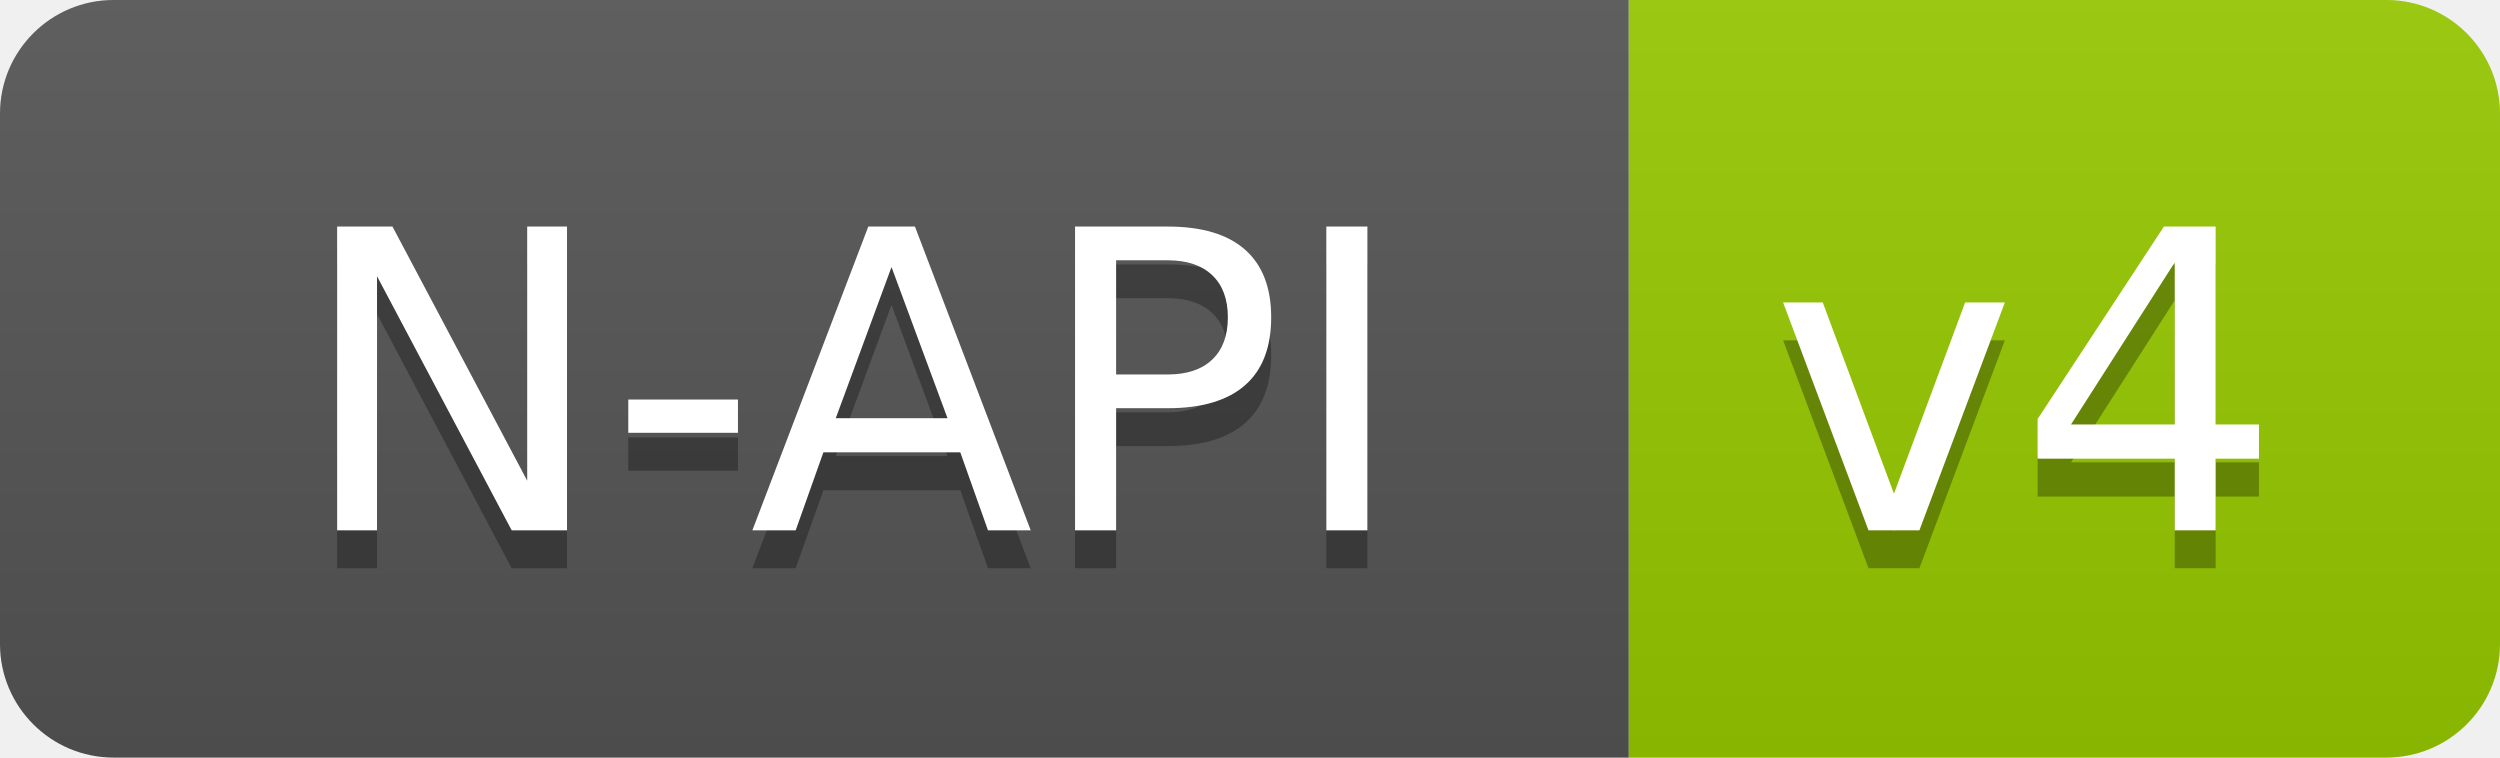
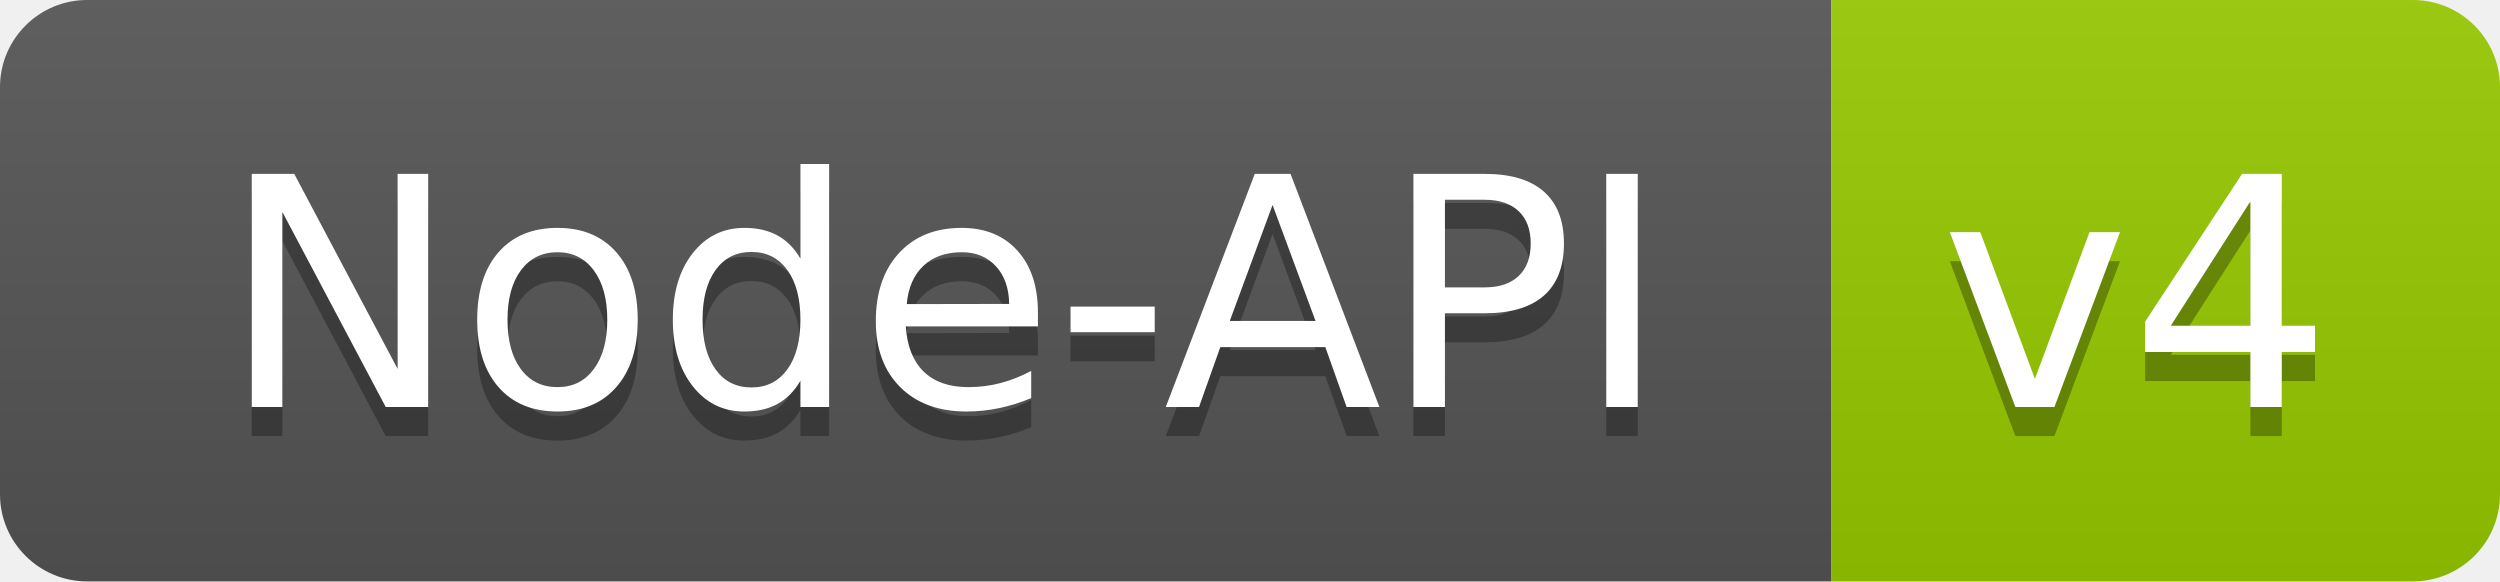
- <svg xmlns="http://www.w3.org/2000/svg" width="66" height="20">
-   <linearGradient id="b" x2="0" y2="100%">
+ <svg xmlns="http://www.w3.org/2000/svg" width="86" height="20" role="img" aria-label="Node-API: v4">
+   <linearGradient id="s" x2="0" y2="100%">
    <stop offset="0" stop-color="#bbb" stop-opacity=".1" />
    <stop offset="1" stop-opacity=".1" />
  </linearGradient>
-   <clipPath id="a">
-     <rect width="66" height="20" rx="3" fill="#fff" />
+   <clipPath id="r">
+     <rect width="86" height="20" rx="3" fill="#fff" />
  </clipPath>
-   <g clip-path="url(#a)">
-     <path fill="#555" d="M0 0h43v20H0z" />
-     <path fill="#97ca00" d="M43 0h23v20H43z" />
-     <path fill="url(#b)" d="M0 0h66v20H0z" />
+   <g clip-path="url(#r)">
+     <rect width="63" height="20" fill="#555" />
+     <rect x="63" width="23" height="20" fill="#97ca00" />
+     <rect width="86" height="20" fill="url(#s)" />
  </g>
-   <g fill="#fff" text-anchor="middle" font-family="DejaVu Sans,Verdana,Geneva,sans-serif" font-size="110">
-     <text x="225" y="150" fill="#010101" fill-opacity=".3" transform="scale(.1)" textLength="330">N-API</text>
-     <text x="225" y="140" transform="scale(.1)" textLength="330">N-API</text>
-     <text x="535" y="150" fill="#010101" fill-opacity=".3" transform="scale(.1)" textLength="130">v4</text>
-     <text x="535" y="140" transform="scale(.1)" textLength="130">v4</text>
+   <g fill="#fff" text-anchor="middle" font-family="Verdana,Geneva,DejaVu Sans,sans-serif" text-rendering="geometricPrecision" font-size="110">
+     <text aria-hidden="true" x="325" y="150" fill="#010101" fill-opacity=".3" transform="scale(.1)" textLength="530">Node-API</text>
+     <text x="325" y="140" transform="scale(.1)" fill="#fff" textLength="530">Node-API</text>
+     <text aria-hidden="true" x="735" y="150" fill="#010101" fill-opacity=".3" transform="scale(.1)" textLength="130">v4</text>
+     <text x="735" y="140" transform="scale(.1)" fill="#fff" textLength="130">v4</text>
  </g>
</svg>
